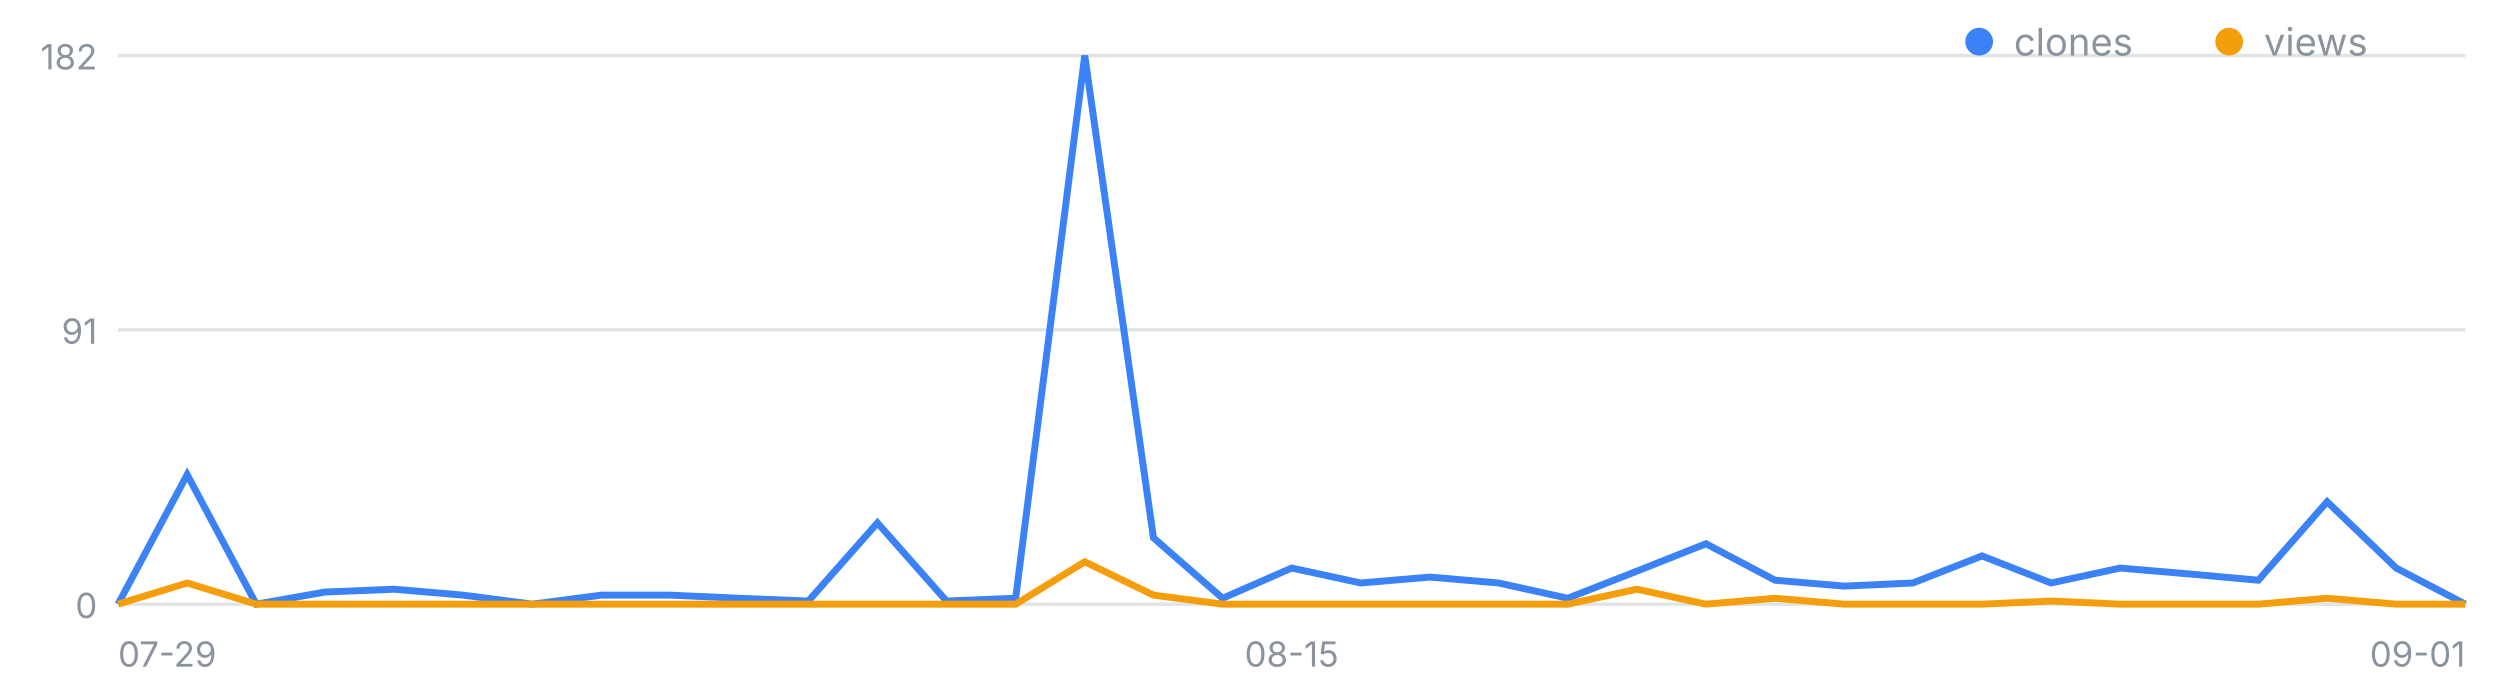
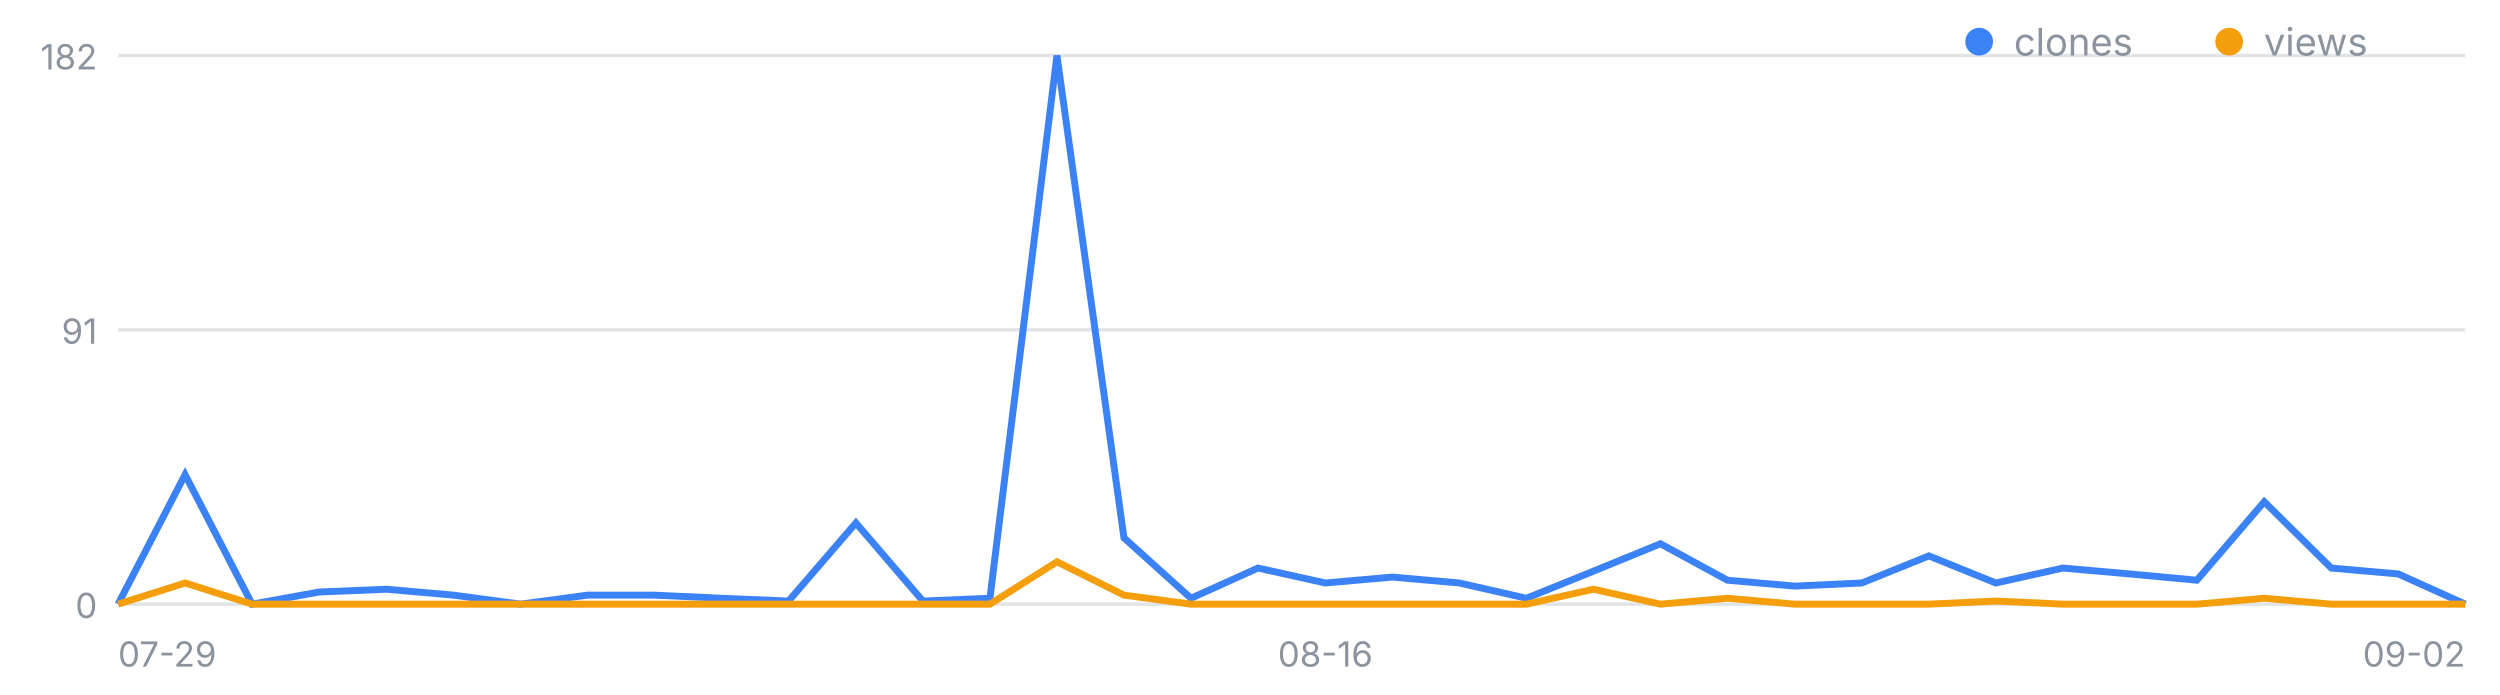
<svg xmlns="http://www.w3.org/2000/svg" width="720" height="200" viewBox="0 0 720 200" font-family="-apple-system,Segoe UI,sans-serif" role="img" aria-label="일별 클론·조회 추이">
  <line x1="34" y1="174.0" x2="710" y2="174.0" stroke="#8b949e" stroke-opacity=".25" />
  <text x="28" y="178.0" font-size="10" fill="#8b949e" text-anchor="end">0</text>
  <line x1="34" y1="95.0" x2="710" y2="95.0" stroke="#8b949e" stroke-opacity=".25" />
  <text x="28" y="99.0" font-size="10" fill="#8b949e" text-anchor="end">91</text>
  <line x1="34" y1="16.0" x2="710" y2="16.0" stroke="#8b949e" stroke-opacity=".25" />
  <text x="28" y="20.0" font-size="10" fill="#8b949e" text-anchor="end">182</text>
  <text x="34.0" y="192" font-size="10" fill="#8b949e" text-anchor="start">07-29</text>
-   <text x="372.0" y="192" font-size="10" fill="#8b949e" text-anchor="middle">08-15</text>
-   <text x="710.0" y="192" font-size="10" fill="#8b949e" text-anchor="end">09-01</text>
-   <polyline fill="none" stroke="#3b82f6" stroke-width="2" points="34.0,174.0 53.9,136.7 73.8,174.0 93.6,170.5 113.5,169.7 133.4,171.4 153.3,174.0 173.2,171.4 193.1,171.4 212.9,172.3 232.8,173.1 252.7,150.6 272.6,173.1 292.5,172.3 312.4,16.0 332.2,154.9 352.1,172.3 372.0,163.6 391.9,167.9 411.8,166.2 431.6,167.9 451.5,172.3 471.4,164.5 491.3,156.6 511.2,167.1 531.1,168.8 550.9,167.9 570.8,160.1 590.7,167.9 610.6,163.6 630.5,165.3 650.4,167.1 670.2,144.5 690.1,163.6 710.0,174.0" />
-   <polyline fill="none" stroke="#f59e0b" stroke-width="2" points="34.0,174.0 53.9,167.9 73.8,174.0 93.6,174.0 113.5,174.0 133.4,174.0 153.3,174.0 173.2,174.0 193.1,174.0 212.9,174.0 232.8,174.0 252.7,174.0 272.6,174.0 292.5,174.0 312.4,161.8 332.2,171.4 352.1,174.0 372.0,174.0 391.9,174.0 411.8,174.0 431.6,174.0 451.5,174.0 471.4,169.7 491.3,174.0 511.2,172.3 531.1,174.0 550.9,174.0 570.8,174.0 590.7,173.1 610.6,174.0 630.5,174.0 650.4,174.0 670.2,172.3 690.1,174.0 710.0,174.0" />
+   <text x="381.7" y="192" font-size="10" fill="#8b949e" text-anchor="middle">08-16</text>
+   <text x="710.0" y="192" font-size="10" fill="#8b949e" text-anchor="end">09-02</text>
+   <polyline fill="none" stroke="#3b82f6" stroke-width="2" points="34.0,174.0 53.3,136.7 72.6,174.0 91.9,170.5 111.3,169.7 130.6,171.4 149.9,174.0 169.2,171.4 188.5,171.4 207.8,172.3 227.1,173.1 246.5,150.6 265.8,173.1 285.1,172.3 304.4,16.0 323.7,154.9 343.0,172.3 362.3,163.6 381.7,167.9 401.0,166.2 420.3,167.9 439.6,172.3 458.9,164.5 478.2,156.6 497.5,167.1 516.9,168.8 536.2,167.9 555.5,160.1 574.8,167.9 594.1,163.6 613.4,165.3 632.7,167.1 652.1,144.5 671.4,163.6 690.7,165.3 710.0,174.0" />
+   <polyline fill="none" stroke="#f59e0b" stroke-width="2" points="34.0,174.0 53.3,167.9 72.6,174.0 91.9,174.0 111.3,174.0 130.6,174.0 149.9,174.0 169.2,174.0 188.5,174.0 207.8,174.0 227.1,174.0 246.5,174.0 265.8,174.0 285.1,174.0 304.4,161.8 323.7,171.4 343.0,174.0 362.3,174.0 381.7,174.0 401.0,174.0 420.3,174.0 439.6,174.0 458.9,169.7 478.2,174.0 497.5,172.3 516.9,174.0 536.2,174.0 555.5,174.0 574.8,173.1 594.1,174.0 613.4,174.0 632.7,174.0 652.1,172.3 671.4,174.0 690.7,174.0 710.0,174.0" />
  <circle cx="570" cy="12" r="4" fill="#3b82f6" />
  <text x="580" y="16" font-size="11" fill="#8b949e">clones</text>
  <circle cx="642" cy="12" r="4" fill="#f59e0b" />
  <text x="652" y="16" font-size="11" fill="#8b949e">views</text>
</svg>
